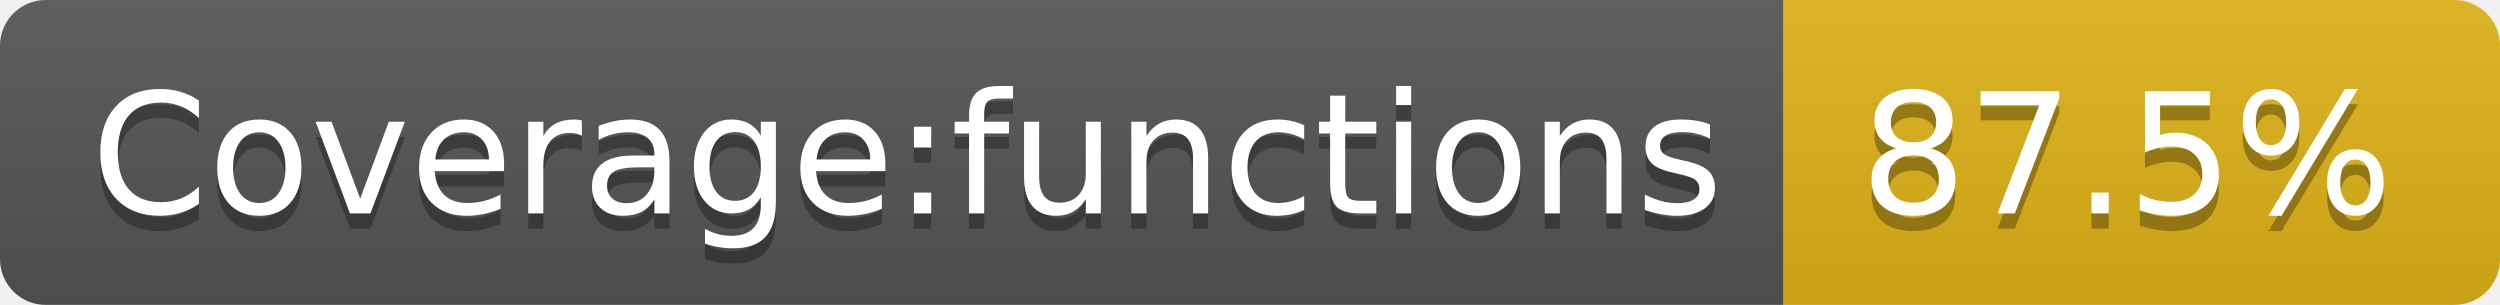
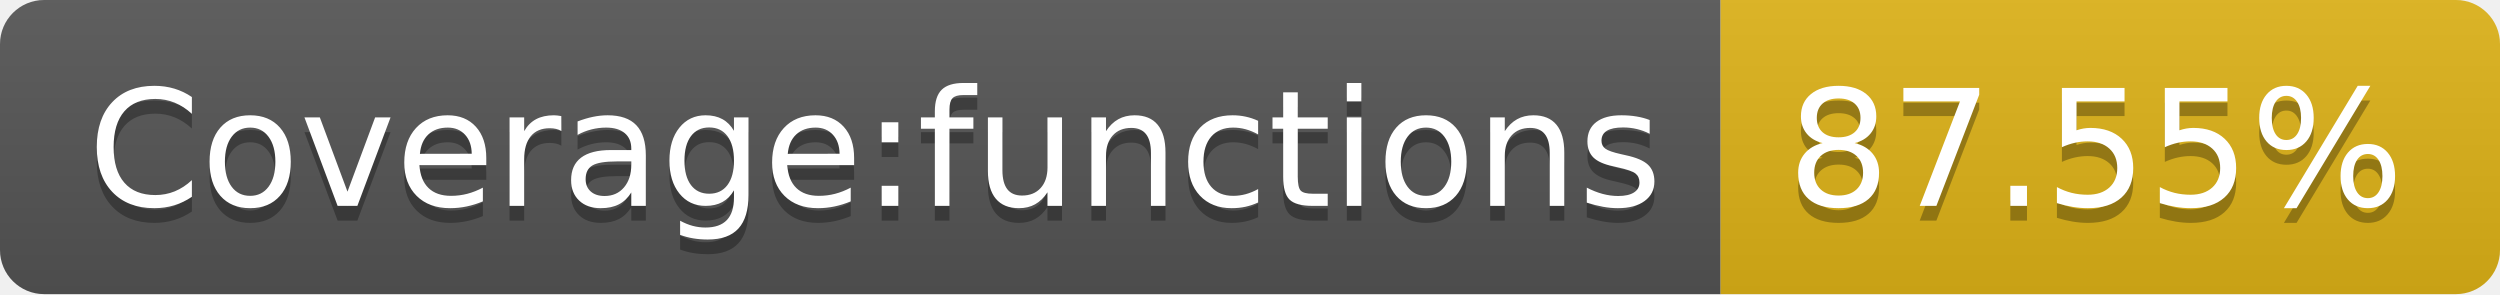
- <svg xmlns="http://www.w3.org/2000/svg" width="164" height="20" role="img" aria-label="Coverage:functions: 87.5%">
+ <svg xmlns="http://www.w3.org/2000/svg" width="170" height="20" role="img" aria-label="Coverage:functions: 87.55%">
  <linearGradient id="s" x2="0" y2="100%">
    <stop offset="0" stop-color="#bbb" stop-opacity=".1" />
    <stop offset="1" stop-opacity=".1" />
  </linearGradient>
  <clipPath id="r">
-     <rect width="164" height="20" rx="3" fill="#fff" />
+     <rect width="170" height="20" rx="3" fill="#fff" />
  </clipPath>
  <g clip-path="url(#r)">
    <rect width="117" height="20" fill="#555" />
-     <rect x="117" width="47" height="20" fill="#dfb317" />
-     <rect width="164" height="20" fill="url(#s)" />
+     <rect x="117" width="53" height="20" fill="#dfb317" />
+     <rect width="170" height="20" fill="url(#s)" />
  </g>
  <g fill="#fff" text-anchor="middle" font-family="Verdana,Geneva,DejaVu Sans,sans-serif" text-rendering="geometricPrecision" font-size="110">
    <text aria-hidden="true" x="595" y="150" fill="#010101" fill-opacity=".3" transform="scale(.1)" textLength="1070">Coverage:functions</text>
    <text x="595" y="140" transform="scale(.1)" fill="#fff" textLength="1070">Coverage:functions</text>
-     <text aria-hidden="true" x="1395" y="150" fill="#010101" fill-opacity=".3" transform="scale(.1)" textLength="370">87.5%</text>
-     <text x="1395" y="140" transform="scale(.1)" fill="#fff" textLength="370">87.5%</text>
+     <text aria-hidden="true" x="1425" y="150" fill="#010101" fill-opacity=".3" transform="scale(.1)" textLength="430">87.55%</text>
+     <text x="1425" y="140" transform="scale(.1)" fill="#fff" textLength="430">87.55%</text>
  </g>
</svg>
